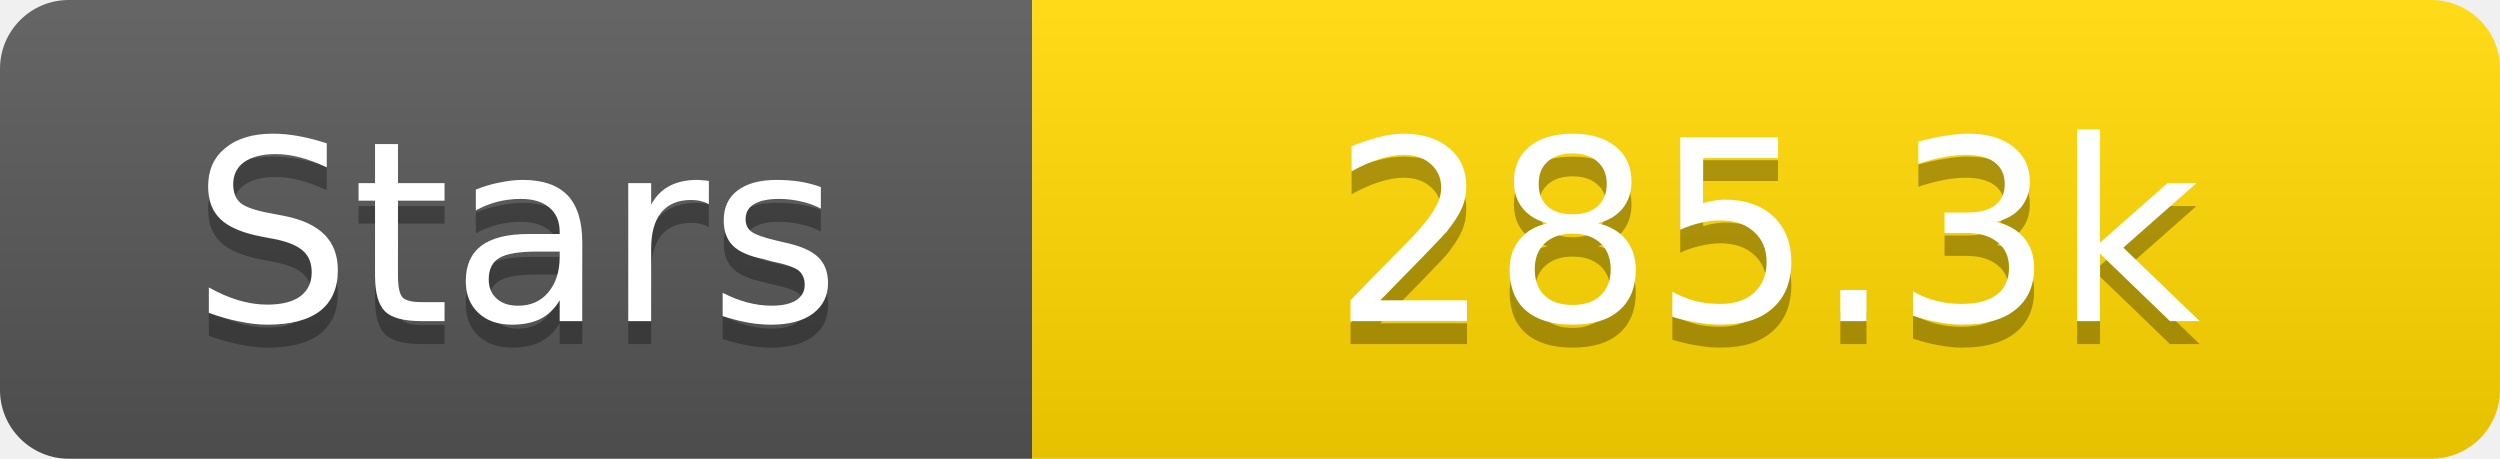
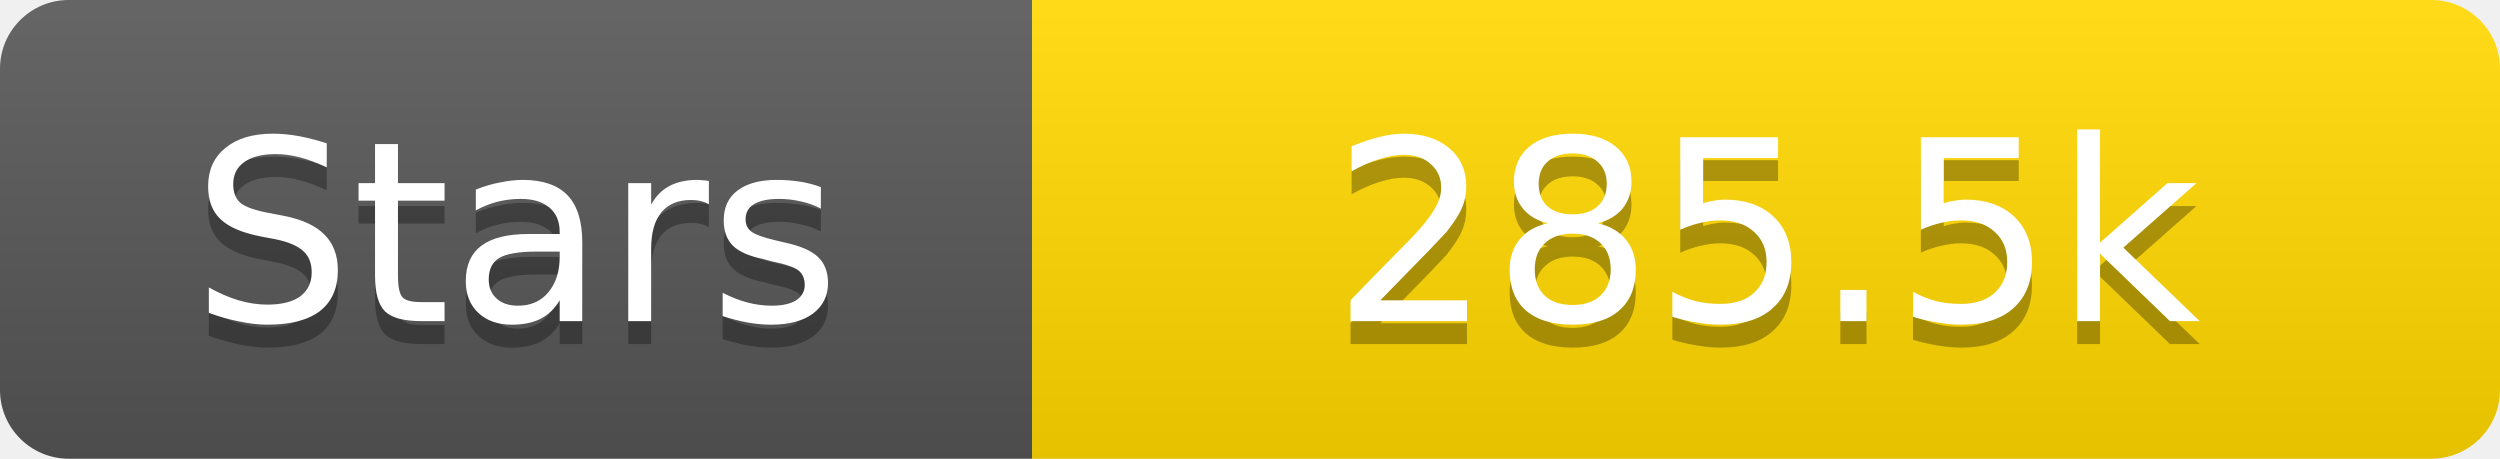
<svg xmlns="http://www.w3.org/2000/svg" width="109" height="20">
  <linearGradient id="s" x2="0" y2="100%">
    <stop offset="0" stop-color="#fff" stop-opacity=".1" />
    <stop offset="1" stop-opacity=".1" />
  </linearGradient>
  <clipPath id="r">
    <rect width="109" height="20" rx="3" fill="#fff" />
  </clipPath>
  <g clip-path="url(#r)">
    <rect width="45" height="20" fill="#555" />
    <rect x="45" width="64" height="20" fill="#ffd700" />
    <rect width="109" height="20" fill="url(#s)" />
  </g>
  <g fill="#fff" text-anchor="middle" font-family="Verdana,Geneva,DejaVu Sans,sans-serif" text-rendering="geometricPrecision" font-size="11">
    <text x="22.5" y="15" fill="#010101" fill-opacity=".3">Stars</text>
    <text x="22.5" y="14">Stars</text>
-     <text x="77.0" y="15" fill="#010101" fill-opacity=".3">285.3k</text>
-     <text x="77.0" y="14">285.3k</text>
+     <text x="77.0" y="15" fill="#010101" fill-opacity=".3">285.5k</text>
+     <text x="77.0" y="14">285.5k</text>
  </g>
</svg>
